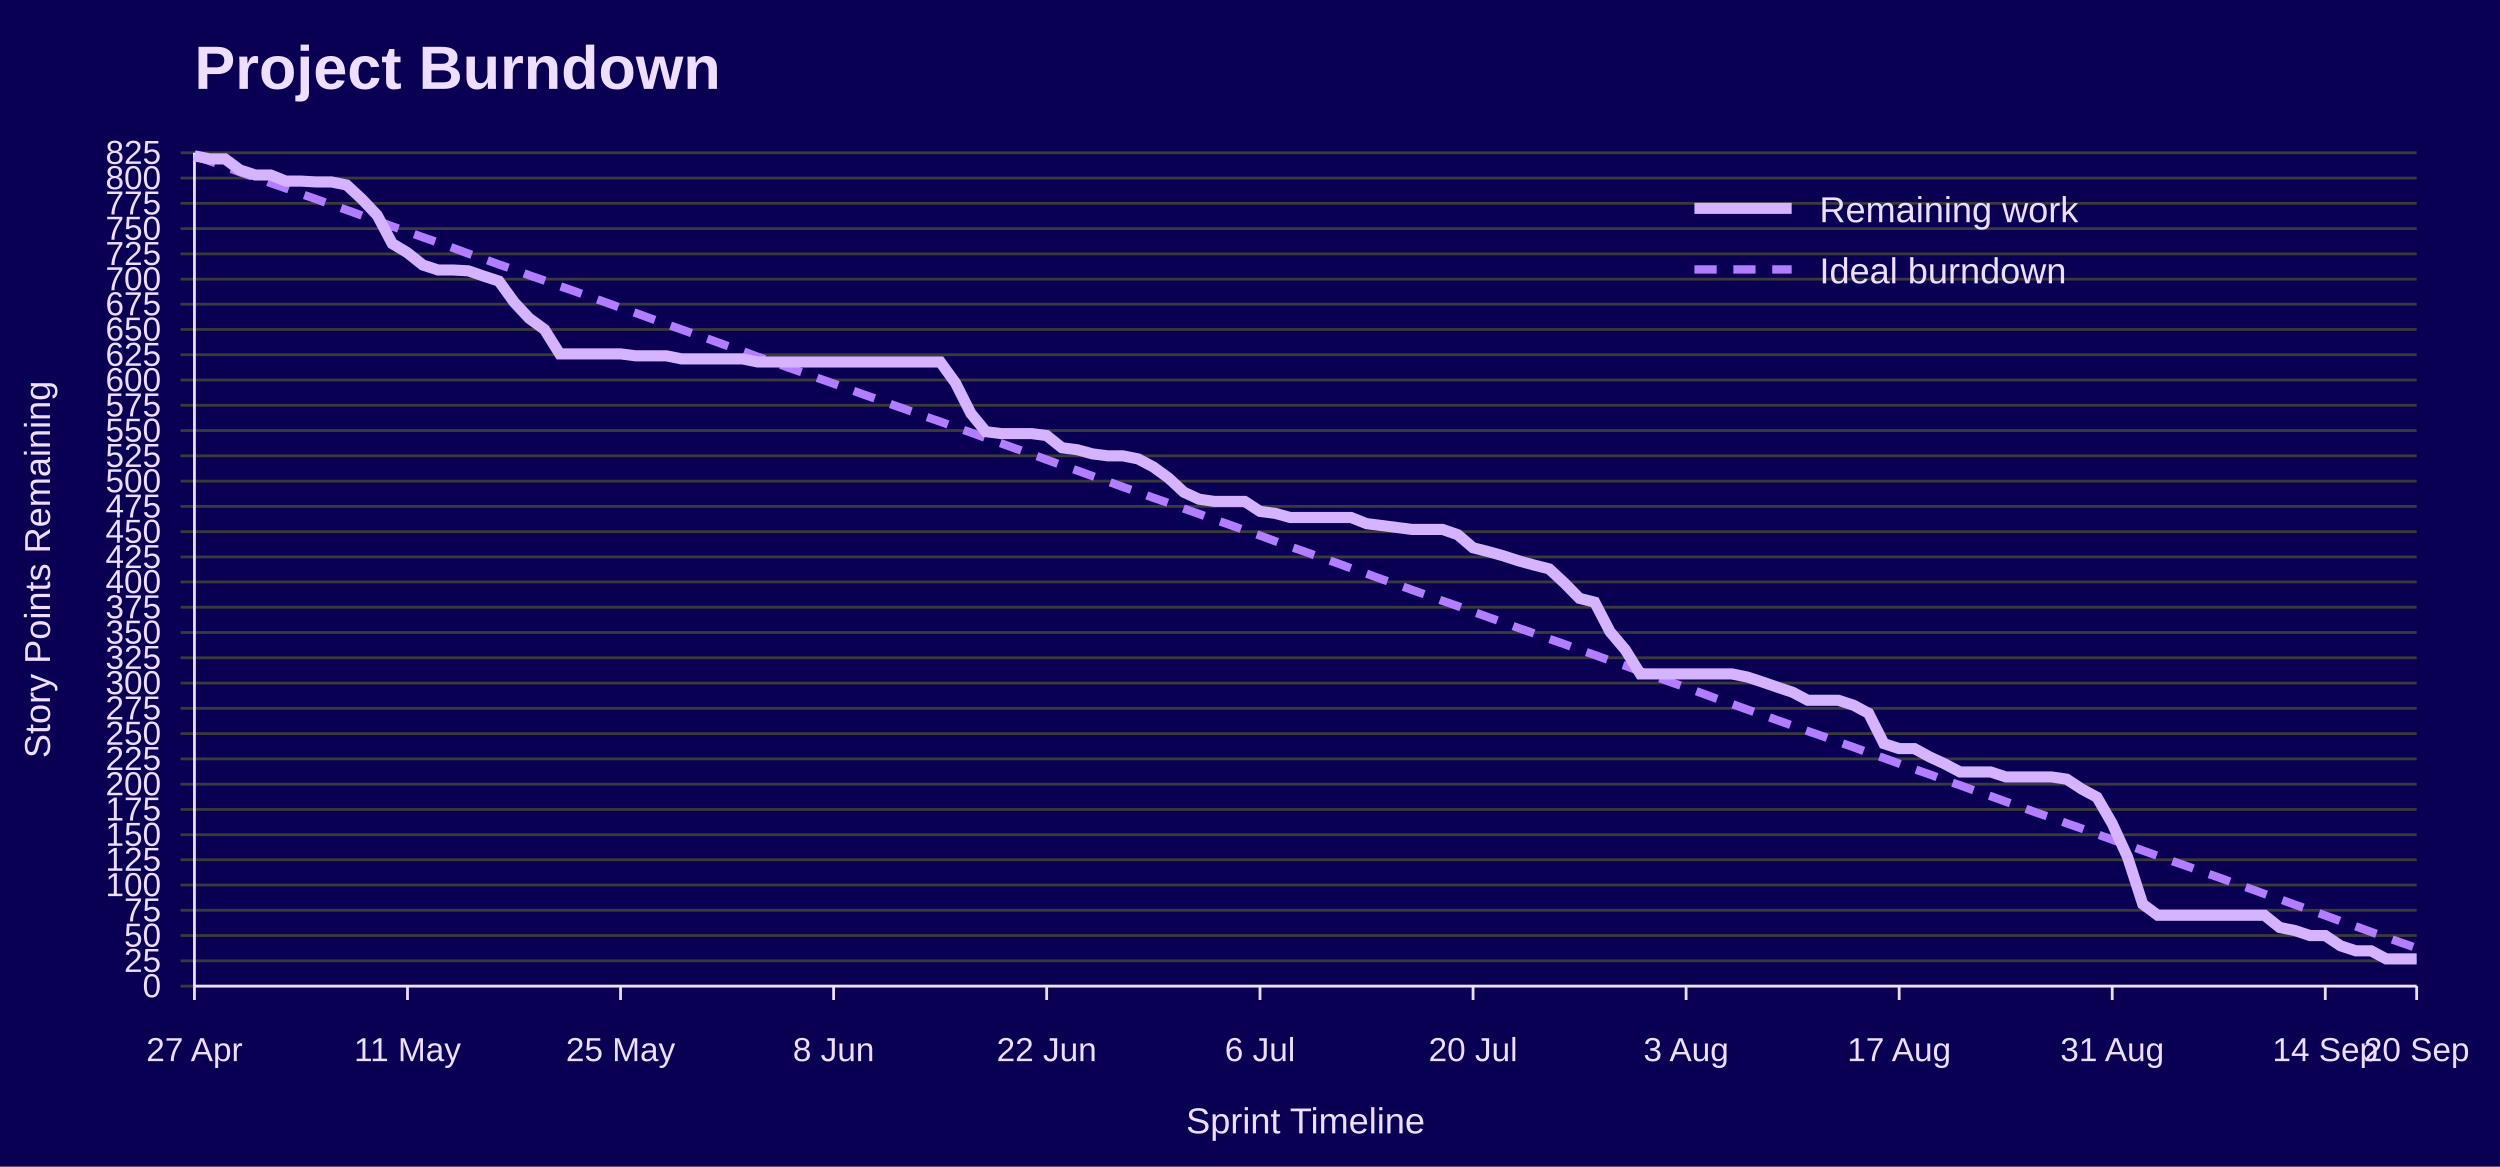
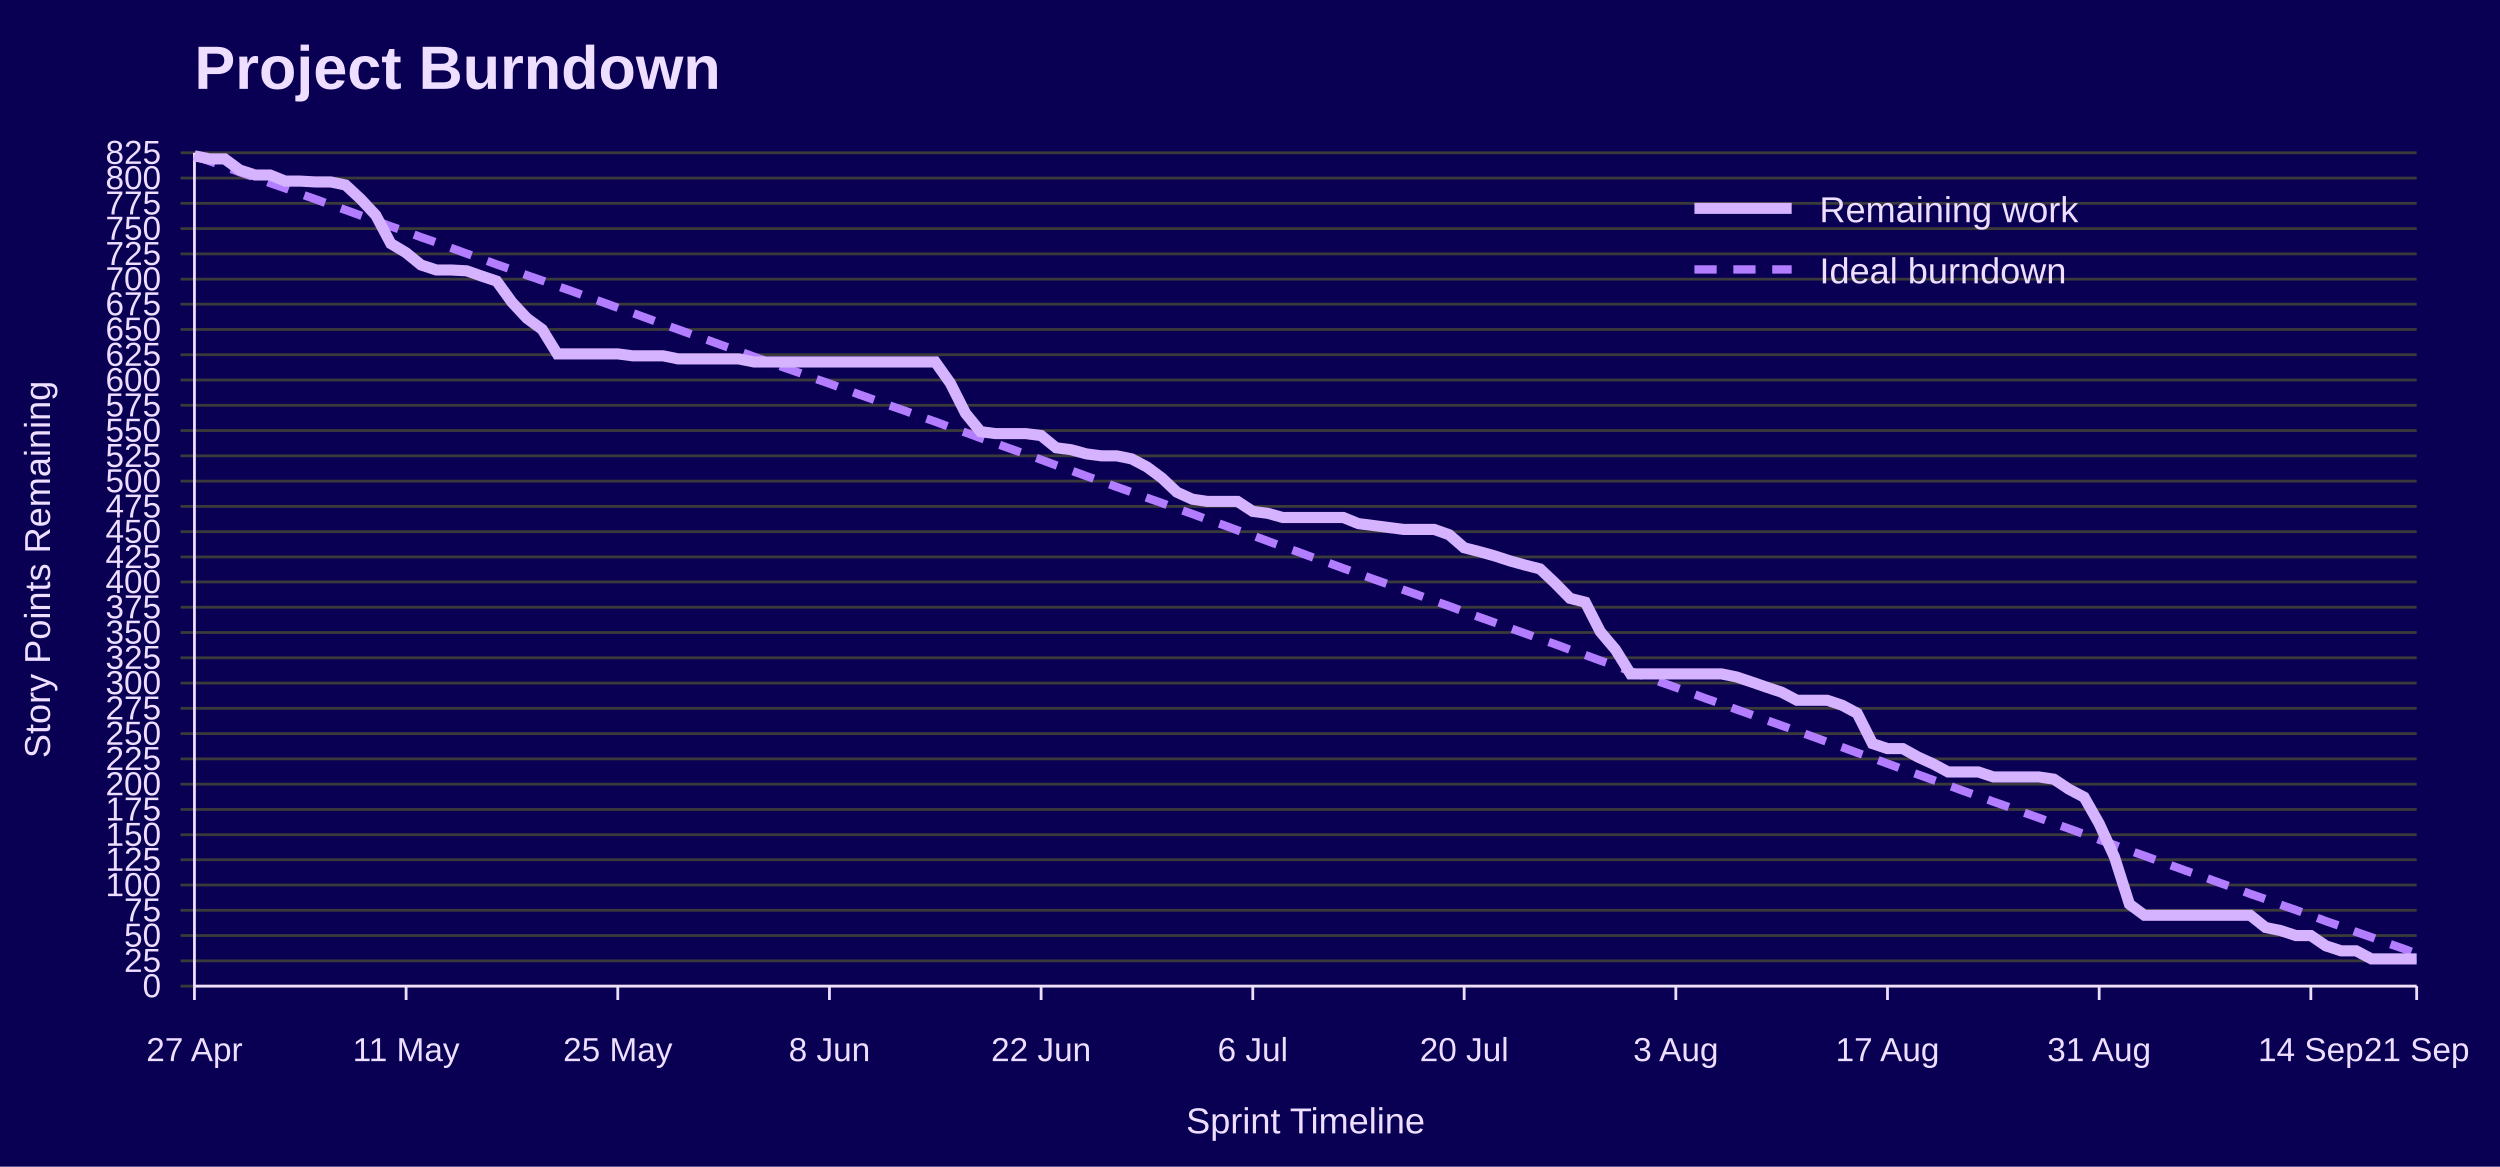
<svg xmlns="http://www.w3.org/2000/svg" width="900" height="420" viewBox="0 0 900 420" role="img" aria-labelledby="title desc">
  <rect width="100%" height="100%" fill="#090054" />
  <text x="70" y="32" font-family="Jost, Arial, Helvetica, sans-serif" font-size="22" font-weight="700" fill="#EEDEFF">Project Burndown</text>
  <line x1="65" y1="355.0" x2="870" y2="355.0" stroke="#3A3A3A" />
  <text x="58" y="359.0" font-family="Overpass, Arial, Helvetica, sans-serif" font-size="12" text-anchor="end" fill="#EEDEFF">0</text>
  <line x1="65" y1="345.9" x2="870" y2="345.9" stroke="#3A3A3A" />
  <text x="58" y="349.9" font-family="Overpass, Arial, Helvetica, sans-serif" font-size="12" text-anchor="end" fill="#EEDEFF">25</text>
  <line x1="65" y1="336.8" x2="870" y2="336.8" stroke="#3A3A3A" />
  <text x="58" y="340.8" font-family="Overpass, Arial, Helvetica, sans-serif" font-size="12" text-anchor="end" fill="#EEDEFF">50</text>
  <line x1="65" y1="327.7" x2="870" y2="327.7" stroke="#3A3A3A" />
  <text x="58" y="331.7" font-family="Overpass, Arial, Helvetica, sans-serif" font-size="12" text-anchor="end" fill="#EEDEFF">75</text>
  <line x1="65" y1="318.6" x2="870" y2="318.6" stroke="#3A3A3A" />
  <text x="58" y="322.6" font-family="Overpass, Arial, Helvetica, sans-serif" font-size="12" text-anchor="end" fill="#EEDEFF">100</text>
  <line x1="65" y1="309.5" x2="870" y2="309.5" stroke="#3A3A3A" />
  <text x="58" y="313.5" font-family="Overpass, Arial, Helvetica, sans-serif" font-size="12" text-anchor="end" fill="#EEDEFF">125</text>
  <line x1="65" y1="300.5" x2="870" y2="300.5" stroke="#3A3A3A" />
  <text x="58" y="304.5" font-family="Overpass, Arial, Helvetica, sans-serif" font-size="12" text-anchor="end" fill="#EEDEFF">150</text>
  <line x1="65" y1="291.4" x2="870" y2="291.4" stroke="#3A3A3A" />
  <text x="58" y="295.4" font-family="Overpass, Arial, Helvetica, sans-serif" font-size="12" text-anchor="end" fill="#EEDEFF">175</text>
  <line x1="65" y1="282.3" x2="870" y2="282.3" stroke="#3A3A3A" />
  <text x="58" y="286.3" font-family="Overpass, Arial, Helvetica, sans-serif" font-size="12" text-anchor="end" fill="#EEDEFF">200</text>
  <line x1="65" y1="273.2" x2="870" y2="273.2" stroke="#3A3A3A" />
  <text x="58" y="277.2" font-family="Overpass, Arial, Helvetica, sans-serif" font-size="12" text-anchor="end" fill="#EEDEFF">225</text>
  <line x1="65" y1="264.1" x2="870" y2="264.1" stroke="#3A3A3A" />
  <text x="58" y="268.1" font-family="Overpass, Arial, Helvetica, sans-serif" font-size="12" text-anchor="end" fill="#EEDEFF">250</text>
  <line x1="65" y1="255.0" x2="870" y2="255.0" stroke="#3A3A3A" />
  <text x="58" y="259.0" font-family="Overpass, Arial, Helvetica, sans-serif" font-size="12" text-anchor="end" fill="#EEDEFF">275</text>
  <line x1="65" y1="245.9" x2="870" y2="245.9" stroke="#3A3A3A" />
  <text x="58" y="249.9" font-family="Overpass, Arial, Helvetica, sans-serif" font-size="12" text-anchor="end" fill="#EEDEFF">300</text>
  <line x1="65" y1="236.8" x2="870" y2="236.8" stroke="#3A3A3A" />
  <text x="58" y="240.8" font-family="Overpass, Arial, Helvetica, sans-serif" font-size="12" text-anchor="end" fill="#EEDEFF">325</text>
  <line x1="65" y1="227.7" x2="870" y2="227.7" stroke="#3A3A3A" />
  <text x="58" y="231.7" font-family="Overpass, Arial, Helvetica, sans-serif" font-size="12" text-anchor="end" fill="#EEDEFF">350</text>
  <line x1="65" y1="218.6" x2="870" y2="218.6" stroke="#3A3A3A" />
  <text x="58" y="222.6" font-family="Overpass, Arial, Helvetica, sans-serif" font-size="12" text-anchor="end" fill="#EEDEFF">375</text>
  <line x1="65" y1="209.5" x2="870" y2="209.5" stroke="#3A3A3A" />
  <text x="58" y="213.5" font-family="Overpass, Arial, Helvetica, sans-serif" font-size="12" text-anchor="end" fill="#EEDEFF">400</text>
  <line x1="65" y1="200.5" x2="870" y2="200.5" stroke="#3A3A3A" />
  <text x="58" y="204.5" font-family="Overpass, Arial, Helvetica, sans-serif" font-size="12" text-anchor="end" fill="#EEDEFF">425</text>
  <line x1="65" y1="191.4" x2="870" y2="191.4" stroke="#3A3A3A" />
  <text x="58" y="195.4" font-family="Overpass, Arial, Helvetica, sans-serif" font-size="12" text-anchor="end" fill="#EEDEFF">450</text>
  <line x1="65" y1="182.3" x2="870" y2="182.3" stroke="#3A3A3A" />
  <text x="58" y="186.3" font-family="Overpass, Arial, Helvetica, sans-serif" font-size="12" text-anchor="end" fill="#EEDEFF">475</text>
  <line x1="65" y1="173.2" x2="870" y2="173.2" stroke="#3A3A3A" />
  <text x="58" y="177.2" font-family="Overpass, Arial, Helvetica, sans-serif" font-size="12" text-anchor="end" fill="#EEDEFF">500</text>
  <line x1="65" y1="164.1" x2="870" y2="164.1" stroke="#3A3A3A" />
  <text x="58" y="168.1" font-family="Overpass, Arial, Helvetica, sans-serif" font-size="12" text-anchor="end" fill="#EEDEFF">525</text>
  <line x1="65" y1="155.0" x2="870" y2="155.0" stroke="#3A3A3A" />
  <text x="58" y="159.0" font-family="Overpass, Arial, Helvetica, sans-serif" font-size="12" text-anchor="end" fill="#EEDEFF">550</text>
  <line x1="65" y1="145.9" x2="870" y2="145.9" stroke="#3A3A3A" />
  <text x="58" y="149.9" font-family="Overpass, Arial, Helvetica, sans-serif" font-size="12" text-anchor="end" fill="#EEDEFF">575</text>
  <line x1="65" y1="136.8" x2="870" y2="136.8" stroke="#3A3A3A" />
  <text x="58" y="140.8" font-family="Overpass, Arial, Helvetica, sans-serif" font-size="12" text-anchor="end" fill="#EEDEFF">600</text>
  <line x1="65" y1="127.7" x2="870" y2="127.7" stroke="#3A3A3A" />
  <text x="58" y="131.7" font-family="Overpass, Arial, Helvetica, sans-serif" font-size="12" text-anchor="end" fill="#EEDEFF">625</text>
  <line x1="65" y1="118.6" x2="870" y2="118.6" stroke="#3A3A3A" />
  <text x="58" y="122.6" font-family="Overpass, Arial, Helvetica, sans-serif" font-size="12" text-anchor="end" fill="#EEDEFF">650</text>
  <line x1="65" y1="109.5" x2="870" y2="109.5" stroke="#3A3A3A" />
  <text x="58" y="113.5" font-family="Overpass, Arial, Helvetica, sans-serif" font-size="12" text-anchor="end" fill="#EEDEFF">675</text>
  <line x1="65" y1="100.5" x2="870" y2="100.5" stroke="#3A3A3A" />
  <text x="58" y="104.5" font-family="Overpass, Arial, Helvetica, sans-serif" font-size="12" text-anchor="end" fill="#EEDEFF">700</text>
  <line x1="65" y1="91.4" x2="870" y2="91.4" stroke="#3A3A3A" />
  <text x="58" y="95.4" font-family="Overpass, Arial, Helvetica, sans-serif" font-size="12" text-anchor="end" fill="#EEDEFF">725</text>
  <line x1="65" y1="82.3" x2="870" y2="82.3" stroke="#3A3A3A" />
  <text x="58" y="86.3" font-family="Overpass, Arial, Helvetica, sans-serif" font-size="12" text-anchor="end" fill="#EEDEFF">750</text>
  <line x1="65" y1="73.2" x2="870" y2="73.2" stroke="#3A3A3A" />
  <text x="58" y="77.2" font-family="Overpass, Arial, Helvetica, sans-serif" font-size="12" text-anchor="end" fill="#EEDEFF">775</text>
  <line x1="65" y1="64.1" x2="870" y2="64.1" stroke="#3A3A3A" />
  <text x="58" y="68.1" font-family="Overpass, Arial, Helvetica, sans-serif" font-size="12" text-anchor="end" fill="#EEDEFF">800</text>
  <line x1="65" y1="55.0" x2="870" y2="55.0" stroke="#3A3A3A" />
  <text x="58" y="59.0" font-family="Overpass, Arial, Helvetica, sans-serif" font-size="12" text-anchor="end" fill="#EEDEFF">825</text>
  <line x1="70.0" y1="355" x2="70.0" y2="360" stroke="#EEDEFF" />
  <text x="70.0" y="382" font-family="Overpass, Arial, Helvetica, sans-serif" font-size="12" text-anchor="middle" fill="#EEDEFF">27 Apr</text>
-   <line x1="146.7" y1="355" x2="146.7" y2="360" stroke="#EEDEFF" />
-   <text x="146.7" y="382" font-family="Overpass, Arial, Helvetica, sans-serif" font-size="12" text-anchor="middle" fill="#EEDEFF">11 May</text>
-   <line x1="223.4" y1="355" x2="223.4" y2="360" stroke="#EEDEFF" />
-   <text x="223.4" y="382" font-family="Overpass, Arial, Helvetica, sans-serif" font-size="12" text-anchor="middle" fill="#EEDEFF">25 May</text>
-   <line x1="300.1" y1="355" x2="300.1" y2="360" stroke="#EEDEFF" />
-   <text x="300.1" y="382" font-family="Overpass, Arial, Helvetica, sans-serif" font-size="12" text-anchor="middle" fill="#EEDEFF">8 Jun</text>
-   <line x1="376.8" y1="355" x2="376.8" y2="360" stroke="#EEDEFF" />
-   <text x="376.8" y="382" font-family="Overpass, Arial, Helvetica, sans-serif" font-size="12" text-anchor="middle" fill="#EEDEFF">22 Jun</text>
-   <line x1="453.6" y1="355" x2="453.6" y2="360" stroke="#EEDEFF" />
-   <text x="453.6" y="382" font-family="Overpass, Arial, Helvetica, sans-serif" font-size="12" text-anchor="middle" fill="#EEDEFF">6 Jul</text>
-   <line x1="530.3" y1="355" x2="530.3" y2="360" stroke="#EEDEFF" />
-   <text x="530.3" y="382" font-family="Overpass, Arial, Helvetica, sans-serif" font-size="12" text-anchor="middle" fill="#EEDEFF">20 Jul</text>
-   <line x1="607.0" y1="355" x2="607.0" y2="360" stroke="#EEDEFF" />
-   <text x="607.0" y="382" font-family="Overpass, Arial, Helvetica, sans-serif" font-size="12" text-anchor="middle" fill="#EEDEFF">3 Aug</text>
-   <line x1="683.7" y1="355" x2="683.7" y2="360" stroke="#EEDEFF" />
-   <text x="683.7" y="382" font-family="Overpass, Arial, Helvetica, sans-serif" font-size="12" text-anchor="middle" fill="#EEDEFF">17 Aug</text>
-   <line x1="760.4" y1="355" x2="760.4" y2="360" stroke="#EEDEFF" />
-   <text x="760.4" y="382" font-family="Overpass, Arial, Helvetica, sans-serif" font-size="12" text-anchor="middle" fill="#EEDEFF">31 Aug</text>
-   <line x1="837.1" y1="355" x2="837.1" y2="360" stroke="#EEDEFF" />
-   <text x="837.1" y="382" font-family="Overpass, Arial, Helvetica, sans-serif" font-size="12" text-anchor="middle" fill="#EEDEFF">14 Sep</text>
+   <line x1="146.2" y1="355" x2="146.2" y2="360" stroke="#EEDEFF" />
+   <text x="146.2" y="382" font-family="Overpass, Arial, Helvetica, sans-serif" font-size="12" text-anchor="middle" fill="#EEDEFF">11 May</text>
+   <line x1="222.4" y1="355" x2="222.4" y2="360" stroke="#EEDEFF" />
+   <text x="222.4" y="382" font-family="Overpass, Arial, Helvetica, sans-serif" font-size="12" text-anchor="middle" fill="#EEDEFF">25 May</text>
+   <line x1="298.6" y1="355" x2="298.6" y2="360" stroke="#EEDEFF" />
+   <text x="298.6" y="382" font-family="Overpass, Arial, Helvetica, sans-serif" font-size="12" text-anchor="middle" fill="#EEDEFF">8 Jun</text>
+   <line x1="374.8" y1="355" x2="374.8" y2="360" stroke="#EEDEFF" />
+   <text x="374.8" y="382" font-family="Overpass, Arial, Helvetica, sans-serif" font-size="12" text-anchor="middle" fill="#EEDEFF">22 Jun</text>
+   <line x1="451.0" y1="355" x2="451.0" y2="360" stroke="#EEDEFF" />
+   <text x="451.0" y="382" font-family="Overpass, Arial, Helvetica, sans-serif" font-size="12" text-anchor="middle" fill="#EEDEFF">6 Jul</text>
+   <line x1="527.1" y1="355" x2="527.1" y2="360" stroke="#EEDEFF" />
+   <text x="527.1" y="382" font-family="Overpass, Arial, Helvetica, sans-serif" font-size="12" text-anchor="middle" fill="#EEDEFF">20 Jul</text>
+   <line x1="603.3" y1="355" x2="603.3" y2="360" stroke="#EEDEFF" />
+   <text x="603.3" y="382" font-family="Overpass, Arial, Helvetica, sans-serif" font-size="12" text-anchor="middle" fill="#EEDEFF">3 Aug</text>
+   <line x1="679.5" y1="355" x2="679.5" y2="360" stroke="#EEDEFF" />
+   <text x="679.5" y="382" font-family="Overpass, Arial, Helvetica, sans-serif" font-size="12" text-anchor="middle" fill="#EEDEFF">17 Aug</text>
+   <line x1="755.7" y1="355" x2="755.7" y2="360" stroke="#EEDEFF" />
+   <text x="755.7" y="382" font-family="Overpass, Arial, Helvetica, sans-serif" font-size="12" text-anchor="middle" fill="#EEDEFF">31 Aug</text>
+   <line x1="831.9" y1="355" x2="831.9" y2="360" stroke="#EEDEFF" />
+   <text x="831.9" y="382" font-family="Overpass, Arial, Helvetica, sans-serif" font-size="12" text-anchor="middle" fill="#EEDEFF">14 Sep</text>
  <line x1="870.0" y1="355" x2="870.0" y2="360" stroke="#EEDEFF" />
-   <text x="870.0" y="382" font-family="Overpass, Arial, Helvetica, sans-serif" font-size="12" text-anchor="middle" fill="#EEDEFF">20 Sep</text>
+   <text x="870.0" y="382" font-family="Overpass, Arial, Helvetica, sans-serif" font-size="12" text-anchor="middle" fill="#EEDEFF">21 Sep</text>
  <line x1="70" y1="55" x2="70" y2="355" stroke="#EEDEFF" />
  <line x1="70" y1="355" x2="870" y2="355" stroke="#EEDEFF" />
  <text x="18" y="205.0" font-family="Overpass, Arial, Helvetica, sans-serif" font-size="13" text-anchor="middle" transform="rotate(-90 18 205.0)" fill="#EEDEFF">Story Points Remaining</text>
  <text x="470.0" y="408" font-family="Overpass, Arial, Helvetica, sans-serif" font-size="13" text-anchor="middle" fill="#EEDEFF">Sprint Timeline</text>
-   <polyline points="70.0,56.1 75.5,58.0 81.0,60.0 86.4,62.0 91.9,63.9 97.4,65.9 102.9,67.8 108.4,69.8 113.8,71.7 119.3,73.7 124.8,75.6 130.3,77.6 135.8,79.5 141.2,81.5 146.7,83.4 152.2,85.4 157.7,87.3 163.2,89.3 168.6,91.3 174.1,93.2 179.6,95.2 185.1,97.1 190.5,99.1 196.0,101.0 201.5,103.0 207.0,104.9 212.5,106.9 217.9,108.8 223.4,110.8 228.9,112.7 234.4,114.7 239.9,116.7 245.3,118.6 250.8,120.6 256.3,122.5 261.8,124.5 267.3,126.4 272.7,128.4 278.2,130.3 283.7,132.3 289.2,134.2 294.7,136.2 300.1,138.1 305.6,140.1 311.1,142.1 316.6,144.0 322.1,146.0 327.5,147.9 333.0,149.9 338.5,151.8 344.0,153.8 349.5,155.7 354.9,157.7 360.4,159.6 365.9,161.6 371.4,163.5 376.8,165.5 382.3,167.5 387.8,169.4 393.3,171.4 398.8,173.3 404.2,175.3 409.7,177.2 415.2,179.2 420.7,181.1 426.2,183.1 431.6,185.0 437.1,187.0 442.6,188.9 448.1,190.9 453.6,192.8 459.0,194.8 464.5,196.8 470.0,198.7 475.5,200.7 481.0,202.6 486.4,204.6 491.9,206.5 497.4,208.5 502.9,210.4 508.4,212.4 513.8,214.3 519.3,216.3 524.8,218.2 530.3,220.2 535.8,222.2 541.2,224.1 546.7,226.1 552.2,228.0 557.7,230.0 563.2,231.9 568.6,233.9 574.1,235.8 579.6,237.8 585.1,239.7 590.5,241.7 596.0,243.6 601.5,245.6 607.0,247.5 612.5,249.5 617.9,251.5 623.4,253.4 628.9,255.4 634.4,257.3 639.9,259.3 645.3,261.2 650.8,263.2 656.3,265.1 661.8,267.1 667.3,269.0 672.7,271.0 678.2,272.9 683.7,274.9 689.2,276.9 694.7,278.8 700.1,280.8 705.6,282.7 711.1,284.7 716.6,286.6 722.1,288.6 727.5,290.5 733.0,292.5 738.5,294.4 744.0,296.4 749.5,298.3 754.9,300.3 760.4,302.3 765.9,304.2 771.4,306.2 776.8,308.1 782.3,310.1 787.8,312.0 793.3,314.0 798.8,315.9 804.2,317.9 809.7,319.8 815.2,321.8 820.7,323.7 826.2,325.7 831.6,327.6 837.1,329.6 842.6,331.6 848.1,333.5 853.6,335.5 859.0,337.4 864.5,339.4 870.0,341.3" fill="none" stroke="#B37DFF" stroke-width="3" stroke-dasharray="8 6" />
-   <polyline points="70.0,56.1 75.5,57.2 81.0,57.2 86.4,61.2 91.9,63.0 97.4,63.0 102.9,65.2 108.4,65.2 113.8,65.5 119.3,65.5 124.8,66.6 130.3,71.7 135.8,77.5 141.2,87.7 146.7,91.0 152.2,95.4 157.7,97.2 163.2,97.2 168.6,97.5 174.1,99.4 179.6,101.2 185.1,108.8 190.5,114.6 196.0,118.6 201.5,127.4 207.0,127.4 212.5,127.4 217.9,127.4 223.4,127.4 228.9,128.1 234.4,128.1 239.9,128.1 245.3,129.2 250.8,129.2 256.3,129.2 261.8,129.2 267.3,129.2 272.7,130.3 278.2,130.3 283.7,130.3 289.2,130.3 294.7,130.3 300.1,130.3 305.6,130.3 311.1,130.3 316.6,130.3 322.1,130.3 327.5,130.3 333.0,130.3 338.5,130.3 344.0,137.9 349.5,148.8 354.9,155.4 360.4,156.1 365.9,156.1 371.4,156.1 376.8,156.8 382.3,161.2 387.8,161.9 393.3,163.4 398.8,164.1 404.2,164.1 409.7,165.2 415.2,168.1 420.7,172.1 426.2,177.2 431.6,179.7 437.1,180.5 442.6,180.5 448.1,180.5 453.6,184.1 459.0,184.8 464.5,186.3 470.0,186.3 475.5,186.3 481.0,186.3 486.4,186.3 491.9,188.5 497.4,189.2 502.9,189.9 508.4,190.6 513.8,190.6 519.3,190.6 524.8,192.5 530.3,197.2 535.8,198.6 541.2,200.1 546.7,201.9 552.2,203.4 557.7,204.8 563.2,209.9 568.6,215.4 574.1,216.8 579.6,227.4 585.1,233.9 590.5,242.6 596.0,242.6 601.5,242.6 607.0,242.6 612.5,242.6 617.9,242.6 623.4,242.6 628.9,243.7 634.4,245.5 639.9,247.4 645.3,249.2 650.8,252.1 656.3,252.1 661.8,252.1 667.3,253.9 672.7,256.8 678.2,267.7 683.7,269.5 689.2,269.5 694.7,272.5 700.1,275.0 705.6,277.9 711.1,277.9 716.6,277.9 722.1,279.7 727.5,279.7 733.0,279.7 738.5,279.7 744.0,280.5 749.5,284.1 754.9,287.0 760.4,296.5 765.9,308.5 771.4,325.5 776.8,329.5 782.3,329.5 787.8,329.5 793.3,329.5 798.8,329.5 804.2,329.5 809.7,329.5 815.2,329.5 820.7,333.9 826.2,335.0 831.6,336.8 837.1,336.8 842.6,340.5 848.1,342.3 853.6,342.3 859.0,345.2 864.5,345.2 870.0,345.2" fill="none" stroke="#D6B3FF" stroke-width="4" />
+   <polyline points="70.0,56.1 75.4,58.0 80.9,60.0 86.3,62.0 91.8,63.9 97.2,65.9 102.7,67.8 108.1,69.8 113.5,71.7 119.0,73.7 124.4,75.6 129.9,77.6 135.3,79.5 140.7,81.5 146.2,83.4 151.6,85.4 157.1,87.3 162.5,89.3 168.0,91.3 173.4,93.2 178.8,95.2 184.3,97.1 189.7,99.1 195.2,101.0 200.6,103.0 206.1,104.9 211.5,106.9 216.9,108.8 222.4,110.8 227.8,112.7 233.3,114.7 238.7,116.7 244.1,118.6 249.6,120.6 255.0,122.5 260.5,124.5 265.9,126.4 271.4,128.4 276.8,130.3 282.2,132.3 287.7,134.2 293.1,136.2 298.6,138.1 304.0,140.1 309.5,142.1 314.9,144.0 320.3,146.0 325.8,147.9 331.2,149.9 336.7,151.8 342.1,153.8 347.6,155.7 353.0,157.7 358.4,159.6 363.9,161.6 369.3,163.5 374.8,165.5 380.2,167.5 385.6,169.4 391.1,171.4 396.5,173.3 402.0,175.3 407.4,177.2 412.9,179.2 418.3,181.1 423.7,183.1 429.2,185.0 434.6,187.0 440.1,188.9 445.5,190.9 451.0,192.8 456.4,194.8 461.8,196.8 467.3,198.7 472.7,200.7 478.2,202.6 483.6,204.6 489.0,206.5 494.5,208.5 499.9,210.4 505.4,212.4 510.8,214.3 516.3,216.3 521.7,218.2 527.1,220.2 532.6,222.2 538.0,224.1 543.5,226.1 548.9,228.0 554.4,230.0 559.8,231.9 565.2,233.9 570.7,235.8 576.1,237.8 581.6,239.7 587.0,241.7 592.4,243.6 597.9,245.6 603.3,247.5 608.8,249.5 614.2,251.5 619.7,253.4 625.1,255.4 630.5,257.3 636.0,259.3 641.4,261.2 646.9,263.2 652.3,265.1 657.8,267.1 663.2,269.0 668.6,271.0 674.1,272.9 679.5,274.9 685.0,276.9 690.4,278.8 695.9,280.8 701.3,282.7 706.7,284.7 712.2,286.6 717.6,288.6 723.1,290.5 728.5,292.5 733.9,294.4 739.4,296.4 744.8,298.3 750.3,300.3 755.7,302.3 761.2,304.2 766.6,306.2 772.0,308.1 777.5,310.1 782.9,312.0 788.4,314.0 793.8,315.9 799.3,317.9 804.7,319.8 810.1,321.8 815.6,323.7 821.0,325.7 826.5,327.6 831.9,329.6 837.3,331.6 842.8,333.5 848.2,335.5 853.7,337.4 859.1,339.4 864.6,341.3 870.0,343.3" fill="none" stroke="#B37DFF" stroke-width="3" stroke-dasharray="8 6" />
+   <polyline points="70.0,56.1 75.4,57.2 80.9,57.2 86.3,61.2 91.8,63.0 97.2,63.0 102.7,65.2 108.1,65.2 113.5,65.5 119.0,65.5 124.4,66.6 129.9,71.7 135.3,77.5 140.7,87.7 146.2,91.0 151.6,95.4 157.1,97.2 162.5,97.2 168.0,97.5 173.4,99.4 178.8,101.2 184.3,108.8 189.7,114.6 195.2,118.6 200.6,127.4 206.1,127.4 211.5,127.4 216.9,127.4 222.4,127.4 227.8,128.1 233.3,128.1 238.7,128.1 244.1,129.2 249.6,129.2 255.0,129.2 260.5,129.2 265.9,129.2 271.4,130.3 276.8,130.3 282.2,130.3 287.7,130.3 293.1,130.3 298.6,130.3 304.0,130.3 309.5,130.3 314.9,130.3 320.3,130.3 325.8,130.3 331.2,130.3 336.7,130.3 342.1,137.9 347.6,148.8 353.0,155.4 358.4,156.1 363.9,156.1 369.3,156.1 374.8,156.8 380.2,161.2 385.6,161.9 391.1,163.4 396.5,164.1 402.0,164.1 407.4,165.2 412.9,168.1 418.3,172.1 423.7,177.2 429.2,179.7 434.6,180.5 440.1,180.5 445.5,180.5 451.0,184.1 456.4,184.8 461.8,186.3 467.3,186.3 472.7,186.3 478.2,186.3 483.6,186.3 489.0,188.5 494.5,189.2 499.9,189.9 505.4,190.6 510.8,190.6 516.3,190.6 521.7,192.5 527.1,197.2 532.6,198.6 538.0,200.1 543.5,201.9 548.9,203.4 554.4,204.8 559.8,209.9 565.2,215.4 570.7,216.8 576.1,227.4 581.6,233.9 587.0,242.6 592.4,242.6 597.9,242.6 603.3,242.6 608.8,242.6 614.2,242.6 619.7,242.6 625.1,243.7 630.5,245.5 636.0,247.4 641.4,249.2 646.9,252.1 652.3,252.1 657.8,252.1 663.2,253.9 668.6,256.8 674.1,267.7 679.5,269.5 685.0,269.5 690.4,272.5 695.9,275.0 701.3,277.9 706.7,277.9 712.2,277.9 717.6,279.7 723.1,279.7 728.5,279.7 733.9,279.7 739.4,280.5 744.8,284.1 750.3,287.0 755.7,296.5 761.2,308.5 766.6,325.5 772.0,329.5 777.5,329.5 782.9,329.5 788.4,329.5 793.8,329.5 799.3,329.5 804.7,329.5 810.1,329.5 815.6,333.9 821.0,335.0 826.5,336.8 831.9,336.8 837.3,340.5 842.8,342.3 848.2,342.3 853.7,345.2 859.1,345.2 864.6,345.2 870.0,345.2" fill="none" stroke="#D6B3FF" stroke-width="4" />
  <line x1="610" y1="75" x2="645" y2="75" stroke="#D6B3FF" stroke-width="4" />
  <text x="655" y="80" font-family="Overpass, Arial, Helvetica, sans-serif" font-size="13" fill="#EEDEFF">Remaining work</text>
  <line x1="610" y1="97" x2="645" y2="97" stroke="#B37DFF" stroke-width="3" stroke-dasharray="8 6" />
  <text x="655" y="102" font-family="Overpass, Arial, Helvetica, sans-serif" font-size="13" fill="#EEDEFF">Ideal burndown</text>
</svg>
